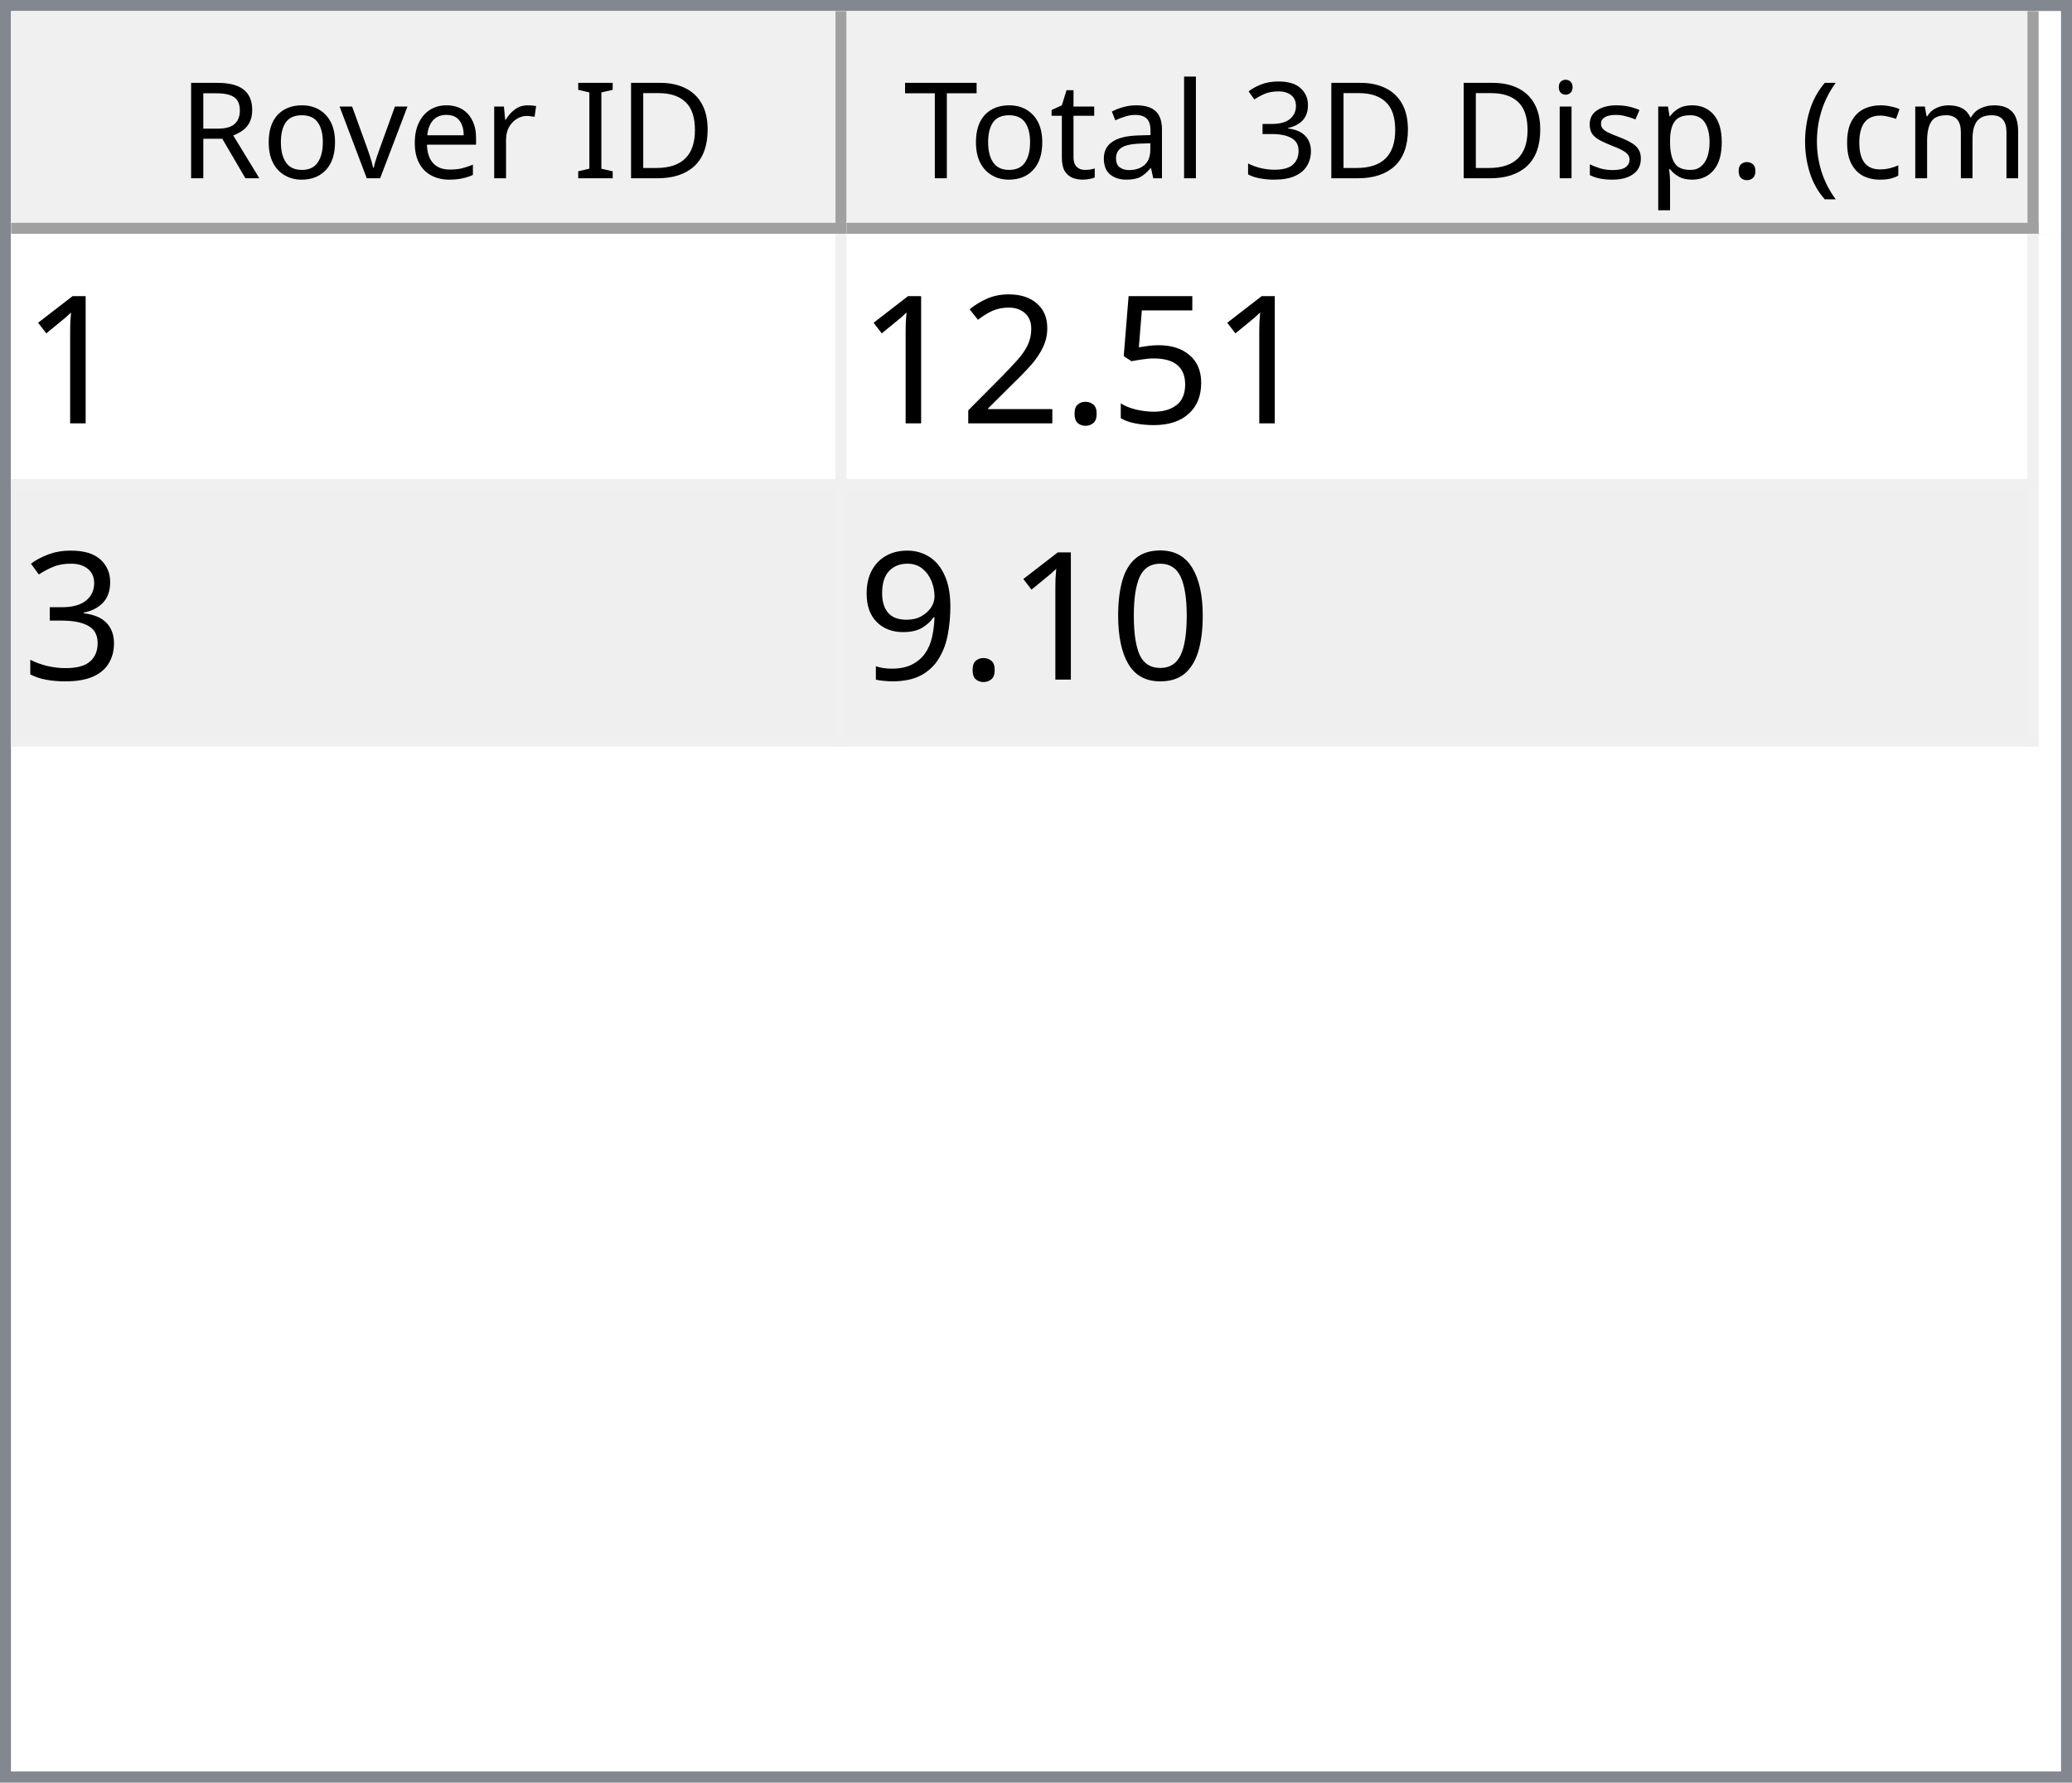
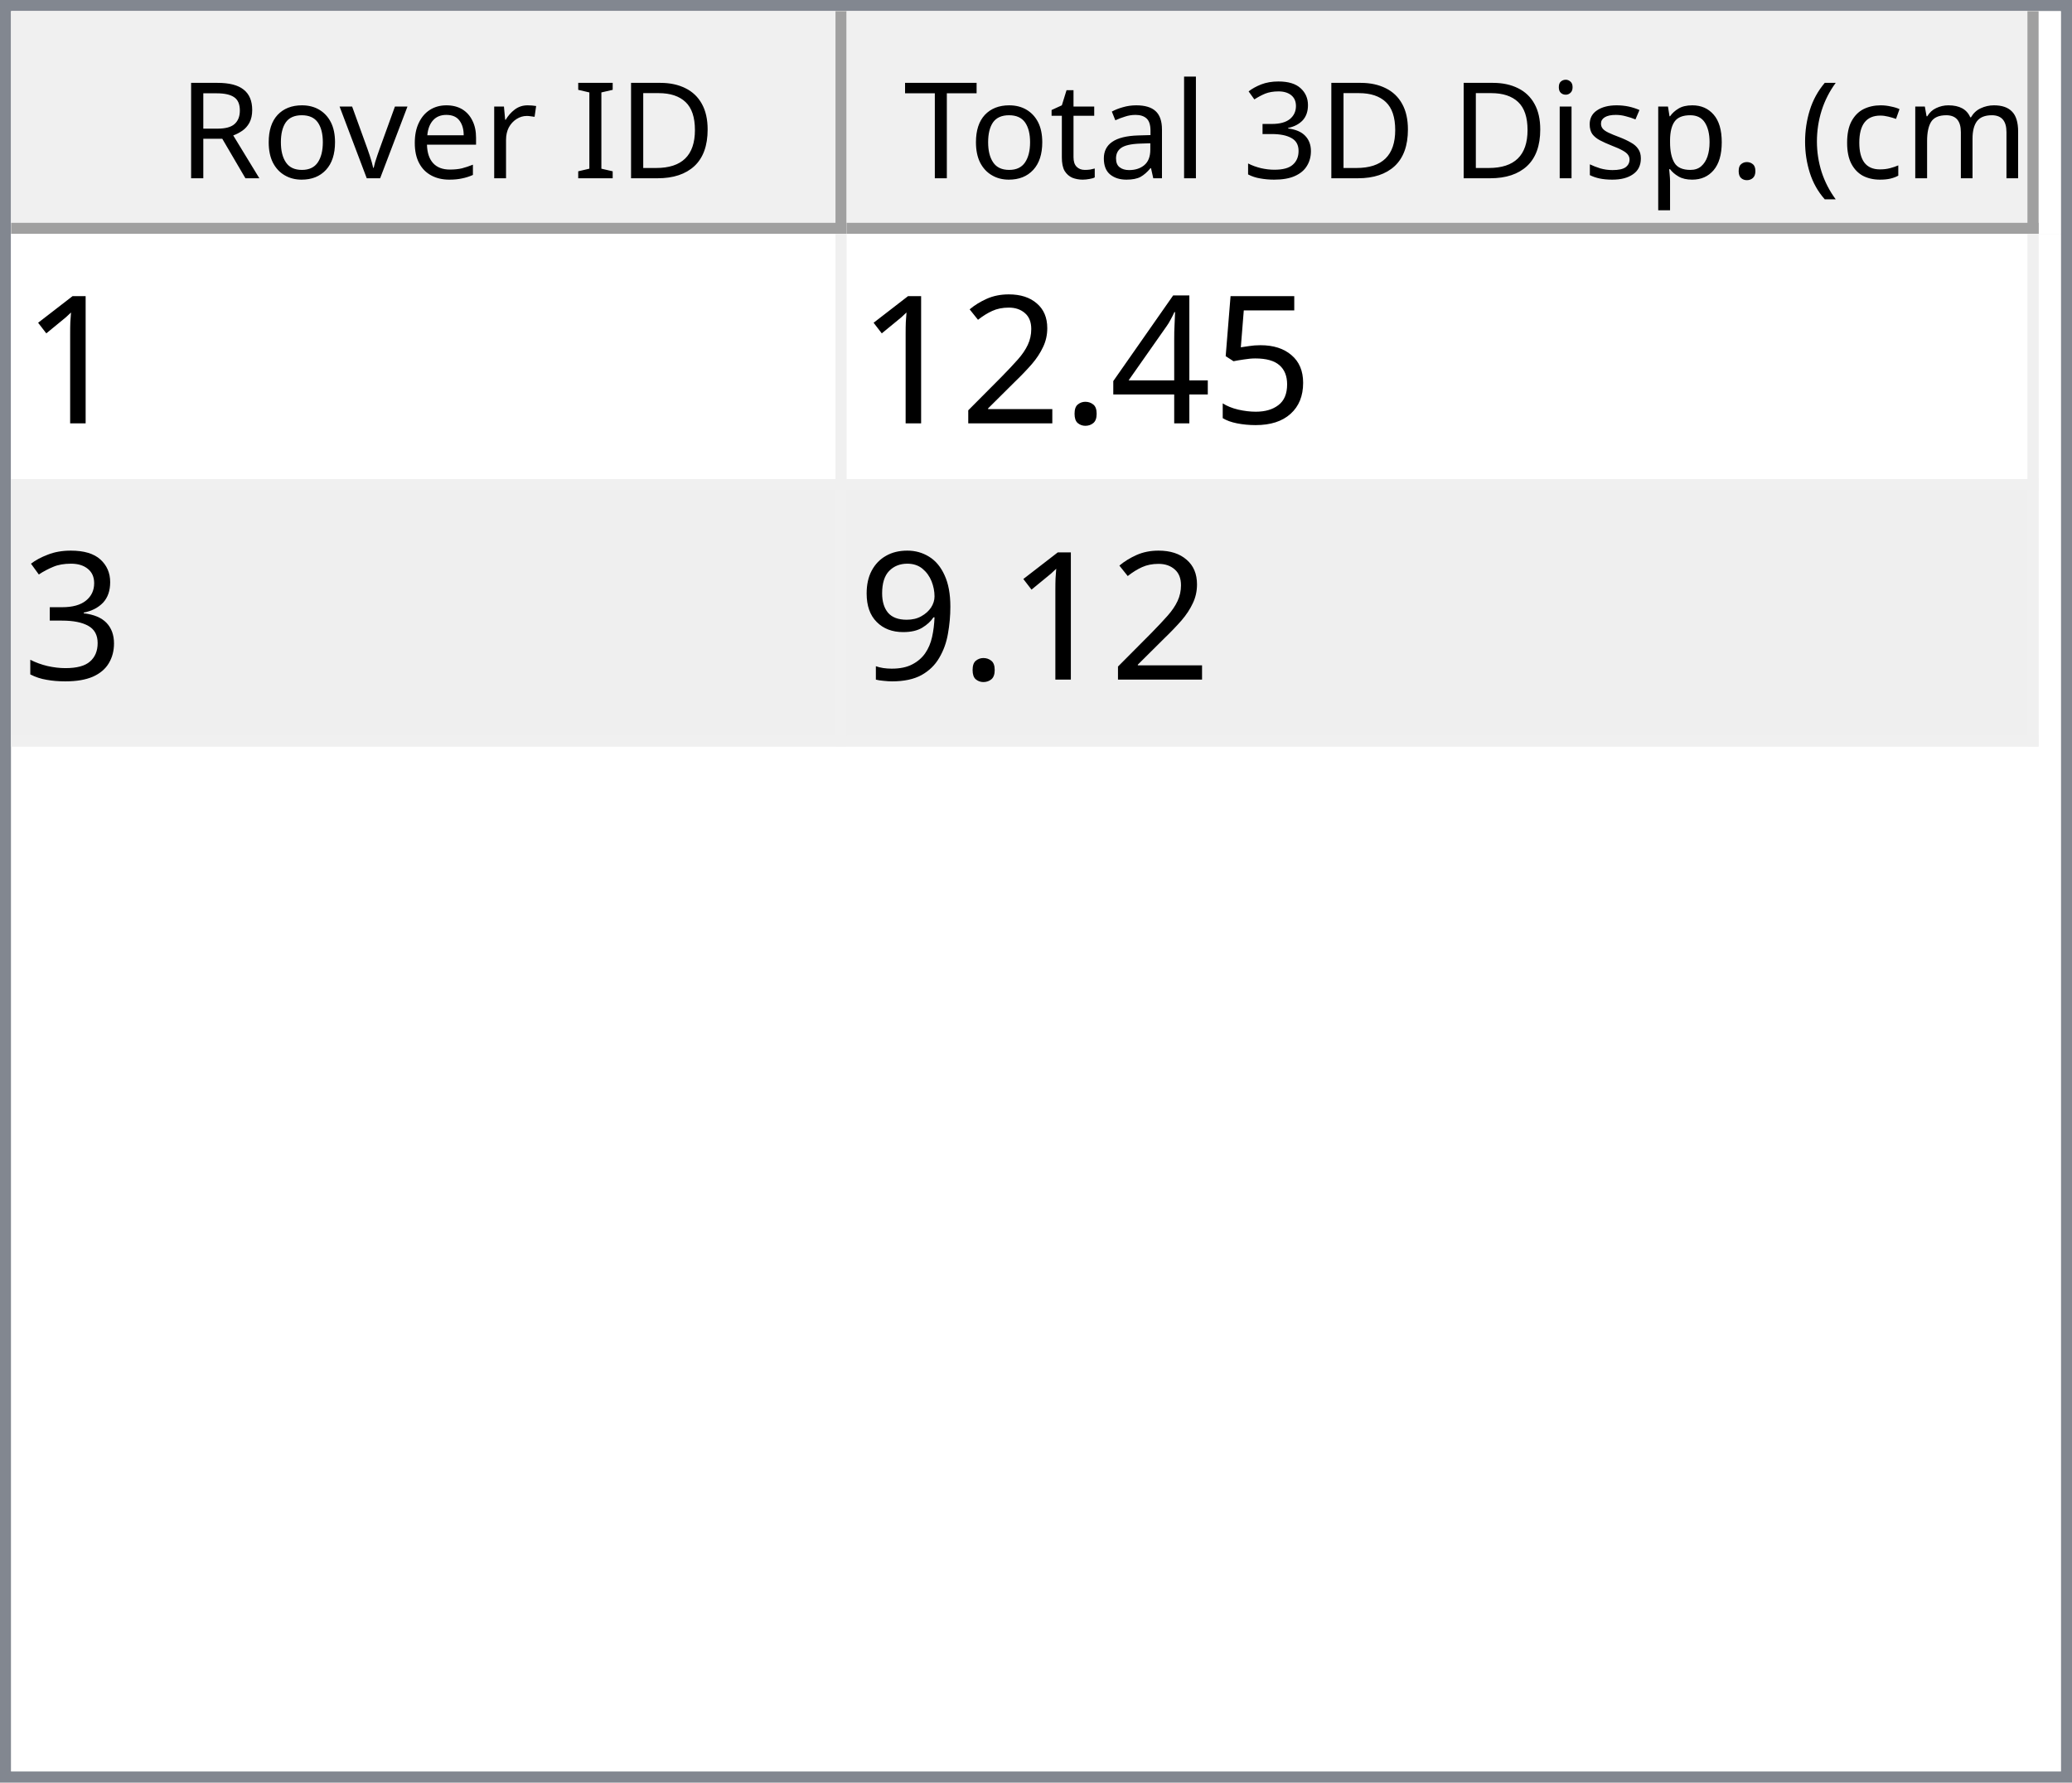
<svg xmlns="http://www.w3.org/2000/svg" style="fill-opacity:1; color-rendering:auto; color-interpolation:auto; text-rendering:auto; stroke:black; stroke-linecap:square; stroke-miterlimit:10; shape-rendering:auto; stroke-opacity:1; fill:black; stroke-dasharray:none; font-weight:normal; stroke-width:1; font-family:'Dialog'; font-style:normal; stroke-linejoin:miter; font-size:12px; stroke-dashoffset:0; image-rendering:auto;" width="186" height="160">
  <defs id="genericDefs" />
  <g>
    <defs id="defs1">
      <clipPath clipPathUnits="userSpaceOnUse" id="clipPath1">
        <path d="M0 0 L186 0 L186 160 L0 160 L0 0 Z" />
      </clipPath>
      <clipPath clipPathUnits="userSpaceOnUse" id="clipPath2">
        <path d="M0 0 L0 160 L186 160 L186 0 Z" />
      </clipPath>
      <clipPath clipPathUnits="userSpaceOnUse" id="clipPath3">
        <path d="M0 0 L0 20 L184 20 L184 0 Z" />
      </clipPath>
      <clipPath clipPathUnits="userSpaceOnUse" id="clipPath4">
        <path d="M0 0 L0 20 L75 20 L75 0 Z" />
      </clipPath>
      <clipPath clipPathUnits="userSpaceOnUse" id="clipPath5">
        <path d="M1 1 L1 19 L74 19 L74 1 Z" />
      </clipPath>
      <clipPath clipPathUnits="userSpaceOnUse" id="clipPath6">
        <path d="M0 0 L0 18 L73 18 L73 0 Z" />
      </clipPath>
      <clipPath clipPathUnits="userSpaceOnUse" id="clipPath7">
        <path d="M-0.5 -0.5 L-0.5 19.5 L74.5 19.5 L74.5 -0.5 Z" />
      </clipPath>
      <clipPath clipPathUnits="userSpaceOnUse" id="clipPath8">
        <path d="M0 0 L0 20 L107 20 L107 0 Z" />
      </clipPath>
      <clipPath clipPathUnits="userSpaceOnUse" id="clipPath9">
        <path d="M1 1 L1 19 L106 19 L106 1 Z" />
      </clipPath>
      <clipPath clipPathUnits="userSpaceOnUse" id="clipPath10">
        <path d="M0 0 L0 18 L105 18 L105 0 Z" />
      </clipPath>
      <clipPath clipPathUnits="userSpaceOnUse" id="clipPath11">
        <path d="M-0.5 -0.5 L-0.5 19.5 L106.5 19.5 L106.5 -0.5 Z" />
      </clipPath>
      <clipPath clipPathUnits="userSpaceOnUse" id="clipPath12">
        <path d="M0 0 L0 138 L184 138 L184 0 Z" />
      </clipPath>
      <clipPath clipPathUnits="userSpaceOnUse" id="clipPath13">
        <path d="M0 0 L0 46 L182 46 L182 0 Z" />
      </clipPath>
      <clipPath clipPathUnits="userSpaceOnUse" id="clipPath14">
        <path d="M-0.5 -0.5 L-0.5 45.5 L181.5 45.5 L181.5 -0.5 Z" />
      </clipPath>
      <clipPath clipPathUnits="userSpaceOnUse" id="clipPath15">
        <path d="M0 0 L0 22 L74 22 L74 0 Z" />
      </clipPath>
      <clipPath clipPathUnits="userSpaceOnUse" id="clipPath16">
        <path d="M0 0 L0 22 L106 22 L106 0 Z" />
      </clipPath>
      <font horiz-adv-x="64.551" id="font1">
        <font-face ascent="107.91" descent="25.098" units-per-em="100" style="font-style:normal; font-family:Segoe UI; font-weight:normal;" />
        <missing-glyph horiz-adv-x="64.551" d="M8.109 0 L8.109 68.266 L56.453 68.266 L56.453 0 L8.109 0 ZM15.328 7.234 L49.219 7.234 L49.219 61.031 L15.328 61.031 L15.328 7.234 Z" />
        <glyph unicode="D" horiz-adv-x="70.117" d="M9.188 0 L9.188 70.016 L28.516 70.016 Q65.531 70.016 65.531 35.891 Q65.531 19.672 55.25 9.836 Q44.969 0 27.734 0 L9.188 0 ZM17.391 62.594 L17.391 7.422 L27.828 7.422 Q41.609 7.422 49.273 14.797 Q56.938 22.172 56.938 35.688 Q56.938 62.594 28.328 62.594 L17.391 62.594 Z" />
        <glyph unicode="I" horiz-adv-x="26.611" d="M17.391 0 L9.188 0 L9.188 70.016 L17.391 70.016 L17.391 0 Z" />
        <glyph unicode=" " horiz-adv-x="27.393" d="" />
        <glyph unicode="r" horiz-adv-x="34.766" d="M34.188 41.891 Q32.078 43.5 28.125 43.5 Q23 43.5 19.555 38.672 Q16.109 33.844 16.109 25.484 L16.109 0 L8.109 0 L8.109 50 L16.109 50 L16.109 39.703 L16.312 39.703 Q18.016 44.969 21.531 47.922 Q25.047 50.875 29.391 50.875 Q32.516 50.875 34.188 50.203 L34.188 41.891 Z" />
        <glyph unicode="e" horiz-adv-x="52.295" d="M48.297 23 L12.984 23 Q13.188 14.656 17.484 10.109 Q21.781 5.562 29.297 5.562 Q37.75 5.562 44.828 11.141 L44.828 3.609 Q38.234 -1.172 27.391 -1.172 Q16.797 -1.172 10.742 5.641 Q4.688 12.453 4.688 24.812 Q4.688 36.469 11.305 43.82 Q17.922 51.172 27.734 51.172 Q37.547 51.172 42.922 44.828 Q48.297 38.484 48.297 27.203 L48.297 23 ZM40.094 29.781 Q40.047 36.719 36.75 40.578 Q33.453 44.438 27.594 44.438 Q21.922 44.438 17.969 40.383 Q14.016 36.328 13.094 29.781 L40.094 29.781 Z" />
        <glyph unicode="v" horiz-adv-x="47.9" d="M47.406 50 L27.484 0 L19.625 0 L0.688 50 L9.469 50 L22.172 13.672 Q23.578 9.672 23.922 6.688 L24.125 6.688 Q24.609 10.453 25.688 13.484 L38.969 50 L47.406 50 Z" />
        <glyph unicode="o" horiz-adv-x="58.594" d="M29 -1.172 Q17.922 -1.172 11.305 5.836 Q4.688 12.844 4.688 24.422 Q4.688 37.016 11.57 44.094 Q18.453 51.172 30.172 51.172 Q41.359 51.172 47.633 44.289 Q53.906 37.406 53.906 25.203 Q53.906 13.234 47.141 6.031 Q40.375 -1.172 29 -1.172 ZM29.594 44.438 Q21.875 44.438 17.383 39.188 Q12.891 33.938 12.891 24.703 Q12.891 15.828 17.43 10.695 Q21.969 5.562 29.594 5.562 Q37.359 5.562 41.531 10.594 Q45.703 15.625 45.703 24.906 Q45.703 34.281 41.531 39.359 Q37.359 44.438 29.594 44.438 Z" />
        <glyph unicode="R" horiz-adv-x="59.814" d="M59.375 0 L49.609 0 L37.891 19.625 Q36.281 22.359 34.766 24.289 Q33.25 26.219 31.664 27.438 Q30.078 28.656 28.25 29.219 Q26.422 29.781 24.125 29.781 L17.391 29.781 L17.391 0 L9.188 0 L9.188 70.016 L30.078 70.016 Q34.672 70.016 38.555 68.867 Q42.438 67.719 45.289 65.375 Q48.141 63.031 49.758 59.547 Q51.375 56.062 51.375 51.375 Q51.375 47.703 50.273 44.656 Q49.172 41.609 47.148 39.211 Q45.125 36.812 42.266 35.133 Q39.406 33.453 35.844 32.516 L35.844 32.328 Q37.594 31.547 38.891 30.547 Q40.188 29.547 41.359 28.18 Q42.531 26.812 43.68 25.078 Q44.828 23.344 46.234 21.047 L59.375 0 ZM17.391 62.594 L17.391 37.203 L28.516 37.203 Q31.594 37.203 34.203 38.133 Q36.812 39.062 38.719 40.797 Q40.625 42.531 41.703 45.047 Q42.781 47.562 42.781 50.688 Q42.781 56.297 39.141 59.445 Q35.5 62.594 28.609 62.594 L17.391 62.594 Z" />
        <glyph unicode=")" horiz-adv-x="30.176" d="M8.297 -15.922 L1.172 -15.922 Q16.406 2.344 16.406 26.812 Q16.406 51.469 1.078 70.016 L8.297 70.016 Q23.531 52.156 23.531 26.703 Q23.531 1.375 8.297 -15.922 Z" />
        <glyph unicode="m" horiz-adv-x="86.133" d="M79.109 0 L71.094 0 L71.094 28.719 Q71.094 37.016 68.531 40.727 Q65.969 44.438 59.906 44.438 Q54.781 44.438 51.195 39.75 Q47.609 35.062 47.609 28.516 L47.609 0 L39.594 0 L39.594 29.688 Q39.594 44.438 28.219 44.438 Q22.953 44.438 19.531 40.016 Q16.109 35.594 16.109 28.516 L16.109 0 L8.109 0 L8.109 50 L16.109 50 L16.109 42.094 L16.312 42.094 Q21.625 51.172 31.844 51.172 Q36.969 51.172 40.773 48.312 Q44.578 45.453 46 40.828 Q51.562 51.172 62.594 51.172 Q79.109 51.172 79.109 30.812 L79.109 0 Z" />
        <glyph unicode="c" horiz-adv-x="46.191" d="M42.188 2.297 Q36.422 -1.172 28.516 -1.172 Q17.828 -1.172 11.258 5.789 Q4.688 12.75 4.688 23.828 Q4.688 36.188 11.766 43.68 Q18.844 51.172 30.672 51.172 Q37.25 51.172 42.281 48.734 L42.281 40.531 Q36.719 44.438 30.375 44.438 Q22.703 44.438 17.797 38.945 Q12.891 33.453 12.891 24.516 Q12.891 15.719 17.508 10.641 Q22.125 5.562 29.891 5.562 Q36.422 5.562 42.188 9.906 L42.188 2.297 Z" />
        <glyph unicode="(" horiz-adv-x="30.176" d="M29.109 -15.922 L21.969 -15.922 Q6.844 1.375 6.844 26.703 Q6.844 52.156 21.969 70.016 L29.203 70.016 Q13.875 51.469 13.875 26.812 Q13.875 2.344 29.109 -15.922 Z" />
        <glyph unicode="." horiz-adv-x="21.68" d="M10.891 -1.078 Q8.641 -1.078 7.055 0.539 Q5.469 2.156 5.469 4.391 Q5.469 6.641 7.055 8.273 Q8.641 9.906 10.891 9.906 Q13.188 9.906 14.797 8.273 Q16.406 6.641 16.406 4.391 Q16.406 2.156 14.797 0.539 Q13.188 -1.078 10.891 -1.078 Z" />
        <glyph unicode="p" horiz-adv-x="58.789" d="M16.312 7.234 L16.109 7.234 L16.109 -23 L8.109 -23 L8.109 50 L16.109 50 L16.109 41.219 L16.312 41.219 Q22.219 51.172 33.594 51.172 Q43.266 51.172 48.688 44.461 Q54.109 37.75 54.109 26.469 Q54.109 13.922 48 6.375 Q41.891 -1.172 31.297 -1.172 Q21.578 -1.172 16.312 7.234 ZM16.109 27.391 L16.109 20.406 Q16.109 14.203 20.141 9.883 Q24.172 5.562 30.375 5.562 Q37.641 5.562 41.773 11.133 Q45.906 16.703 45.906 26.609 Q45.906 34.969 42.047 39.703 Q38.188 44.438 31.594 44.438 Q24.609 44.438 20.359 39.578 Q16.109 34.719 16.109 27.391 Z" />
        <glyph unicode="s" horiz-adv-x="42.432" d="M5.078 1.812 L5.078 10.406 Q11.625 5.562 19.484 5.562 Q30.031 5.562 30.031 12.594 Q30.031 14.594 29.125 15.992 Q28.219 17.391 26.68 18.461 Q25.141 19.531 23.07 20.383 Q21 21.234 18.609 22.172 Q15.281 23.484 12.766 24.828 Q10.25 26.172 8.57 27.859 Q6.891 29.547 6.031 31.695 Q5.172 33.844 5.172 36.719 Q5.172 40.234 6.789 42.945 Q8.406 45.656 11.086 47.484 Q13.766 49.312 17.211 50.242 Q20.656 51.172 24.312 51.172 Q30.812 51.172 35.938 48.922 L35.938 40.828 Q30.422 44.438 23.25 44.438 Q21 44.438 19.195 43.922 Q17.391 43.406 16.094 42.477 Q14.797 41.547 14.086 40.258 Q13.375 38.969 13.375 37.406 Q13.375 35.453 14.086 34.133 Q14.797 32.812 16.164 31.789 Q17.531 30.766 19.484 29.938 Q21.438 29.109 23.922 28.125 Q27.25 26.859 29.883 25.516 Q32.516 24.172 34.375 22.484 Q36.234 20.797 37.234 18.602 Q38.234 16.406 38.234 13.375 Q38.234 9.672 36.602 6.938 Q34.969 4.203 32.234 2.398 Q29.5 0.594 25.93 -0.289 Q22.359 -1.172 18.453 -1.172 Q10.75 -1.172 5.078 1.812 Z" />
        <glyph unicode="i" horiz-adv-x="24.219" d="M12.203 62.703 Q10.062 62.703 8.547 64.164 Q7.031 65.625 7.031 67.875 Q7.031 70.125 8.547 71.609 Q10.062 73.094 12.203 73.094 Q14.406 73.094 15.945 71.609 Q17.484 70.125 17.484 67.875 Q17.484 65.719 15.945 64.211 Q14.406 62.703 12.203 62.703 ZM16.109 0 L8.109 0 L8.109 50 L16.109 50 L16.109 0 Z" />
        <glyph unicode="3" horiz-adv-x="53.906" d="M46.531 19.828 Q46.531 15.094 44.75 11.211 Q42.969 7.328 39.719 4.57 Q36.469 1.812 31.93 0.297 Q27.391 -1.219 21.922 -1.219 Q11.922 -1.219 6 2.594 L6 11.188 Q13.094 5.609 22.219 5.609 Q25.875 5.609 28.828 6.539 Q31.781 7.469 33.906 9.227 Q36.031 10.984 37.18 13.477 Q38.328 15.969 38.328 19.094 Q38.328 32.812 18.797 32.812 L12.984 32.812 L12.984 39.594 L18.5 39.594 Q35.797 39.594 35.797 52.484 Q35.797 64.406 22.609 64.406 Q15.188 64.406 8.688 59.422 L8.688 67.188 Q15.375 71.188 24.609 71.188 Q29 71.188 32.57 69.969 Q36.141 68.75 38.68 66.555 Q41.219 64.359 42.609 61.281 Q44 58.203 44 54.5 Q44 40.672 30.031 36.719 L30.031 36.531 Q33.594 36.141 36.625 34.797 Q39.656 33.453 41.852 31.305 Q44.047 29.156 45.289 26.25 Q46.531 23.344 46.531 19.828 Z" />
        <glyph unicode="l" horiz-adv-x="24.219" d="M16.109 0 L8.109 0 L8.109 74.031 L16.109 74.031 L16.109 0 Z" />
        <glyph unicode="a" horiz-adv-x="50.879" d="M43.891 0 L35.891 0 L35.891 7.812 L35.688 7.812 Q30.469 -1.172 20.312 -1.172 Q12.844 -1.172 8.617 2.781 Q4.391 6.734 4.391 13.281 Q4.391 27.297 20.906 29.594 L35.891 31.688 Q35.891 44.438 25.594 44.438 Q16.547 44.438 9.281 38.281 L9.281 46.484 Q16.656 51.172 26.266 51.172 Q43.891 51.172 43.891 32.516 L43.891 0 ZM35.891 25.297 L23.828 23.641 Q18.266 22.859 15.43 20.875 Q12.594 18.891 12.594 13.875 Q12.594 10.203 15.211 7.883 Q17.828 5.562 22.172 5.562 Q28.125 5.562 32.008 9.742 Q35.891 13.922 35.891 20.312 L35.891 25.297 Z" />
        <glyph unicode="t" horiz-adv-x="33.887" d="M31.297 0.484 Q28.469 -1.078 23.828 -1.078 Q10.688 -1.078 10.688 13.578 L10.688 43.172 L2.094 43.172 L2.094 50 L10.688 50 L10.688 62.203 L18.703 64.797 L18.703 50 L31.297 50 L31.297 43.172 L18.703 43.172 L18.703 14.984 Q18.703 9.969 20.414 7.82 Q22.125 5.672 26.078 5.672 Q29.109 5.672 31.297 7.328 L31.297 0.484 Z" />
        <glyph unicode="T" horiz-adv-x="52.393" d="M50.594 62.594 L30.375 62.594 L30.375 0 L22.172 0 L22.172 62.594 L2 62.594 L2 70.016 L50.594 70.016 L50.594 62.594 Z" />
      </font>
      <font horiz-adv-x="75.0" id="font2">
        <font-face ascent="100.537" descent="21.973" units-per-em="100" style="font-style:normal; font-family:sans-serif; font-weight:normal;" />
        <missing-glyph horiz-adv-x="75.0" d="M12.5 0 L12.5 62.5 L62.5 62.5 L62.5 0 L12.5 0 ZM14.062 1.562 L60.938 1.562 L60.938 60.938 L14.062 60.938 L14.062 1.562 Z" />
        <glyph unicode="1" horiz-adv-x="55.615" d="M37.25 0 L28.469 0 L28.469 56 Q25.297 52.984 20.141 49.953 Q14.984 46.922 10.891 45.406 L10.891 53.906 Q18.266 57.375 23.781 62.305 Q29.297 67.234 31.594 71.875 L37.25 71.875 L37.25 0 Z" />
        <glyph unicode="5" horiz-adv-x="55.615" d="M4.156 18.75 L13.375 19.531 Q14.406 12.797 18.141 9.398 Q21.875 6 27.156 6 Q33.5 6 37.891 10.789 Q42.281 15.578 42.281 23.484 Q42.281 31 38.062 35.352 Q33.844 39.703 27 39.703 Q22.75 39.703 19.336 37.773 Q15.922 35.844 13.969 32.766 L5.719 33.844 L12.641 70.609 L48.25 70.609 L48.25 62.203 L19.672 62.203 L15.828 42.969 Q22.266 47.469 29.344 47.469 Q38.719 47.469 45.164 40.969 Q51.609 34.469 51.609 24.266 Q51.609 14.547 45.953 7.469 Q39.062 -1.219 27.156 -1.219 Q17.391 -1.219 11.211 4.25 Q5.031 9.719 4.156 18.75 Z" />
+         <glyph unicode="4" horiz-adv-x="55.615" d="M32.328 0 L32.328 17.141 L1.266 17.141 L1.266 25.203 L33.938 71.578 L41.109 71.578 L41.109 25.203 L50.781 25.203 L50.781 17.141 L41.109 17.141 L41.109 0 L32.328 0 ZM32.328 25.203 L32.328 57.469 L9.906 25.203 L32.328 25.203 Z" />
        <glyph unicode="." horiz-adv-x="27.783" d="M9.078 0 L9.078 10.016 L19.094 10.016 L19.094 0 L9.078 0 Z" />
        <glyph unicode="2" horiz-adv-x="55.615" d="M50.344 8.453 L50.344 0 L3.031 0 Q2.938 3.172 4.047 6.109 Q5.859 10.938 9.836 15.625 Q13.812 20.312 21.344 26.469 Q33.016 36.031 37.117 41.625 Q41.219 47.219 41.219 52.203 Q41.219 57.422 37.477 61.008 Q33.734 64.594 27.734 64.594 Q21.391 64.594 17.578 60.789 Q13.766 56.984 13.719 50.25 L4.688 51.172 Q5.609 61.281 11.664 66.578 Q17.719 71.875 27.938 71.875 Q38.234 71.875 44.242 66.164 Q50.25 60.453 50.25 52 Q50.25 47.703 48.492 43.555 Q46.734 39.406 42.656 34.812 Q38.578 30.219 29.109 22.219 Q21.188 15.578 18.945 13.211 Q16.703 10.844 15.234 8.453 L50.344 8.453 Z" />
        <glyph unicode="3" horiz-adv-x="55.615" d="M4.203 18.891 L12.984 20.062 Q14.5 12.594 18.141 9.297 Q21.781 6 27 6 Q33.203 6 37.477 10.297 Q41.75 14.594 41.75 20.953 Q41.75 27 37.797 30.93 Q33.844 34.859 27.734 34.859 Q25.25 34.859 21.531 33.891 L22.516 41.609 Q23.391 41.5 23.922 41.5 Q29.547 41.5 34.039 44.43 Q38.531 47.359 38.531 53.469 Q38.531 58.297 35.258 61.477 Q31.984 64.656 26.812 64.656 Q21.688 64.656 18.266 61.43 Q14.844 58.203 13.875 51.766 L5.078 53.328 Q6.688 62.156 12.398 67.016 Q18.109 71.875 26.609 71.875 Q32.469 71.875 37.398 69.359 Q42.328 66.844 44.945 62.5 Q47.562 58.156 47.562 53.266 Q47.562 48.641 45.07 44.828 Q42.578 41.016 37.703 38.766 Q44.047 37.312 47.562 32.695 Q51.078 28.078 51.078 21.141 Q51.078 11.766 44.242 5.25 Q37.406 -1.266 26.953 -1.266 Q17.531 -1.266 11.305 4.352 Q5.078 9.969 4.203 18.891 Z" />
-         <glyph unicode="0" horiz-adv-x="55.615" d="M4.156 35.297 Q4.156 48 6.766 55.742 Q9.375 63.484 14.523 67.68 Q19.672 71.875 27.484 71.875 Q33.25 71.875 37.594 69.555 Q41.938 67.234 44.773 62.867 Q47.609 58.5 49.219 52.227 Q50.828 45.953 50.828 35.297 Q50.828 22.703 48.242 14.969 Q45.656 7.234 40.508 3.008 Q35.359 -1.219 27.484 -1.219 Q17.141 -1.219 11.234 6.203 Q4.156 15.141 4.156 35.297 ZM13.188 35.297 Q13.188 17.672 17.312 11.836 Q21.438 6 27.484 6 Q33.547 6 37.672 11.859 Q41.797 17.719 41.797 35.297 Q41.797 52.984 37.672 58.789 Q33.547 64.594 27.391 64.594 Q21.344 64.594 17.719 59.469 Q13.188 52.938 13.188 35.297 Z" />
        <glyph unicode="9" horiz-adv-x="55.615" d="M5.469 16.547 L13.922 17.328 Q14.984 11.375 18.016 8.688 Q21.047 6 25.781 6 Q29.828 6 32.883 7.859 Q35.938 9.719 37.891 12.82 Q39.844 15.922 41.164 21.195 Q42.484 26.469 42.484 31.938 Q42.484 32.516 42.438 33.688 Q39.797 29.5 35.234 26.883 Q30.672 24.266 25.344 24.266 Q16.453 24.266 10.305 30.711 Q4.156 37.156 4.156 47.703 Q4.156 58.594 10.578 65.234 Q17 71.875 26.656 71.875 Q33.641 71.875 39.43 68.117 Q45.219 64.359 48.219 57.398 Q51.219 50.438 51.219 37.25 Q51.219 23.531 48.242 15.406 Q45.266 7.281 39.383 3.031 Q33.5 -1.219 25.594 -1.219 Q17.188 -1.219 11.867 3.445 Q6.547 8.109 5.469 16.547 ZM41.453 48.141 Q41.453 55.719 37.43 60.156 Q33.406 64.594 27.734 64.594 Q21.875 64.594 17.531 59.812 Q13.188 55.031 13.188 47.406 Q13.188 40.578 17.312 36.305 Q21.438 32.031 27.484 32.031 Q33.594 32.031 37.523 36.305 Q41.453 40.578 41.453 48.141 Z" />
      </font>
    </defs>
    <g style="fill:white; stroke:white;">
      <rect x="0" y="0" width="186" style="clip-path:url(#clipPath1); stroke:none;" height="160" />
    </g>
    <g style="fill:white; text-rendering:optimizeSpeed; color-rendering:optimizeSpeed; image-rendering:optimizeSpeed; shape-rendering:crispEdges; stroke:white; color-interpolation:sRGB;">
      <rect x="0" width="186" height="160" y="0" style="stroke:none;" />
      <path style="stroke:none;" d="M0 160 L186 160 L186 0 L0 0 Z" />
    </g>
    <g style="fill:rgb(240,240,240); font-family:'Segoe UI'; stroke:rgb(240,240,240);">
      <rect x="0" y="0" width="186" style="clip-path:url(#clipPath2); stroke:none;" height="160" />
    </g>
    <g style="fill:rgb(130,135,144); font-family:'Segoe UI'; stroke:rgb(130,135,144);">
      <path d="M0 0 L186 0 L186 160 L0 160 L0 0 ZM1 1 L185 1 L185 159 L1 159 L1 1 Z" style="fill-rule:evenodd; clip-path:url(#clipPath2); stroke:none;" />
    </g>
    <g style="fill:white; font-family:'Segoe UI'; stroke:white;" transform="translate(1,1)">
      <rect x="0" y="0" width="184" style="clip-path:url(#clipPath3); stroke:none;" height="20" />
    </g>
    <g style="fill:rgb(240,240,240); font-family:'Segoe UI'; stroke:rgb(240,240,240);" transform="translate(1,1)">
      <rect x="0" y="0" width="75" style="clip-path:url(#clipPath4); stroke:none;" height="20" />
    </g>
    <g style="font-family:'Segoe UI';" transform="translate(2,2)">
      <text x="14" xml:space="preserve" y="14" style="clip-path:url(#clipPath6); stroke:none;">Rover ID</text>
    </g>
    <g style="fill:rgb(160,160,160); font-family:'Segoe UI'; stroke:rgb(160,160,160); stroke-linejoin:bevel;" transform="translate(1.5,1.5)">
      <line x1="74" x2="74" y1="0" style="fill:none; clip-path:url(#clipPath7);" y2="19" />
    </g>
    <g style="fill:rgb(160,160,160); font-family:'Segoe UI'; stroke:rgb(160,160,160); stroke-linejoin:bevel;" transform="matrix(1,0,0,1,1,1) translate(0.5,0.5)">
      <line x1="0" x2="74" y1="19" style="fill:none; clip-path:url(#clipPath7);" y2="19" />
    </g>
    <g style="fill:rgb(240,240,240); font-family:'Segoe UI'; stroke:rgb(240,240,240);" transform="translate(76,1)">
      <rect x="0" y="0" width="107" style="clip-path:url(#clipPath8); stroke:none;" height="20" />
    </g>
    <g style="font-family:'Segoe UI';" transform="translate(77,2)">
      <text x="1" xml:space="preserve" y="14" style="clip-path:url(#clipPath10); stroke:none;"> Total 3D Disp. (cm)</text>
    </g>
    <g style="fill:rgb(160,160,160); font-family:'Segoe UI'; stroke:rgb(160,160,160); stroke-linejoin:bevel;" transform="translate(76.5,1.5)">
      <line x1="106" x2="106" y1="0" style="fill:none; clip-path:url(#clipPath11);" y2="19" />
    </g>
    <g style="fill:rgb(160,160,160); font-family:'Segoe UI'; stroke:rgb(160,160,160); stroke-linejoin:bevel;" transform="matrix(1,0,0,1,76,1) translate(0.5,0.5)">
      <line x1="0" x2="106" y1="19" style="fill:none; clip-path:url(#clipPath11);" y2="19" />
    </g>
    <g style="fill:white; font-family:'Segoe UI'; stroke:white;" transform="translate(1,21)">
      <rect x="0" y="0" width="184" style="clip-path:url(#clipPath12); stroke:none;" height="138" />
    </g>
    <g style="fill:rgb(240,240,240); font-size:16px; font-family:sans-serif; stroke:rgb(240,240,240);" transform="translate(1,21)">
      <rect x="0" y="0" width="182" style="clip-path:url(#clipPath13); stroke:none;" height="46" />
      <line transform="translate(0.5,0.5)" x1="0" x2="181" y1="22" style="clip-path:url(#clipPath14); fill:none; stroke-linejoin:bevel;" y2="22" />
    </g>
    <g transform="matrix(1,0,0,1,1,21) translate(0.5,0.5)" style="fill:rgb(240,240,240); font-size:16px; font-family:sans-serif; stroke:rgb(240,240,240); stroke-linejoin:bevel;">
      <line x1="0" x2="181" y1="45" style="fill:none; clip-path:url(#clipPath14);" y2="45" />
    </g>
    <g transform="matrix(1,0,0,1,1,21) translate(0.5,0.5)" style="fill:rgb(240,240,240); font-size:16px; font-family:sans-serif; stroke:rgb(240,240,240); stroke-linejoin:bevel;">
      <line x1="74" x2="74" y1="0" style="fill:none; clip-path:url(#clipPath14);" y2="45" />
    </g>
    <g transform="matrix(1,0,0,1,1,21) translate(0.5,0.5)" style="fill:rgb(240,240,240); font-size:16px; font-family:sans-serif; stroke:rgb(240,240,240); stroke-linejoin:bevel;">
      <line x1="181" x2="181" y1="0" style="fill:none; clip-path:url(#clipPath14);" y2="45" />
    </g>
    <g style="fill:white; font-size:16px; font-family:sans-serif; stroke:white;" transform="matrix(1,0,0,1,1,21)">
      <rect x="0" y="0" width="74" style="clip-path:url(#clipPath15); stroke:none;" height="22" />
      <text x="1" y="17" style="fill:black; clip-path:url(#clipPath15); stroke:none;" xml:space="preserve">1</text>
    </g>
    <g style="fill:white; font-size:16px; font-family:sans-serif; stroke:white;" transform="matrix(1,0,0,1,1,21) translate(75,0)">
      <rect x="0" y="0" width="106" style="clip-path:url(#clipPath16); stroke:none;" height="22" />
-       <text x="1" y="17" style="fill:black; clip-path:url(#clipPath16); stroke:none;" xml:space="preserve">12.51</text>
+       <text x="1" y="17" style="fill:black; clip-path:url(#clipPath16); stroke:none;" xml:space="preserve">12.45</text>
    </g>
    <g style="fill:rgb(239,239,239); font-size:16px; font-family:sans-serif; stroke:rgb(239,239,239);" transform="matrix(1,0,0,1,1,21) translate(0,23)">
      <rect x="0" y="0" width="74" style="clip-path:url(#clipPath15); stroke:none;" height="22" />
      <text x="1" y="17" style="fill:black; clip-path:url(#clipPath15); stroke:none;" xml:space="preserve">3</text>
    </g>
    <g style="fill:rgb(239,239,239); font-size:16px; font-family:sans-serif; stroke:rgb(239,239,239);" transform="matrix(1,0,0,1,1,21) translate(75,23)">
      <rect x="0" y="0" width="106" style="clip-path:url(#clipPath16); stroke:none;" height="22" />
-       <text x="1" y="17" style="fill:black; clip-path:url(#clipPath16); stroke:none;" xml:space="preserve">9.10</text>
+       <text x="1" y="17" style="fill:black; clip-path:url(#clipPath16); stroke:none;" xml:space="preserve">9.12</text>
    </g>
  </g>
</svg>
